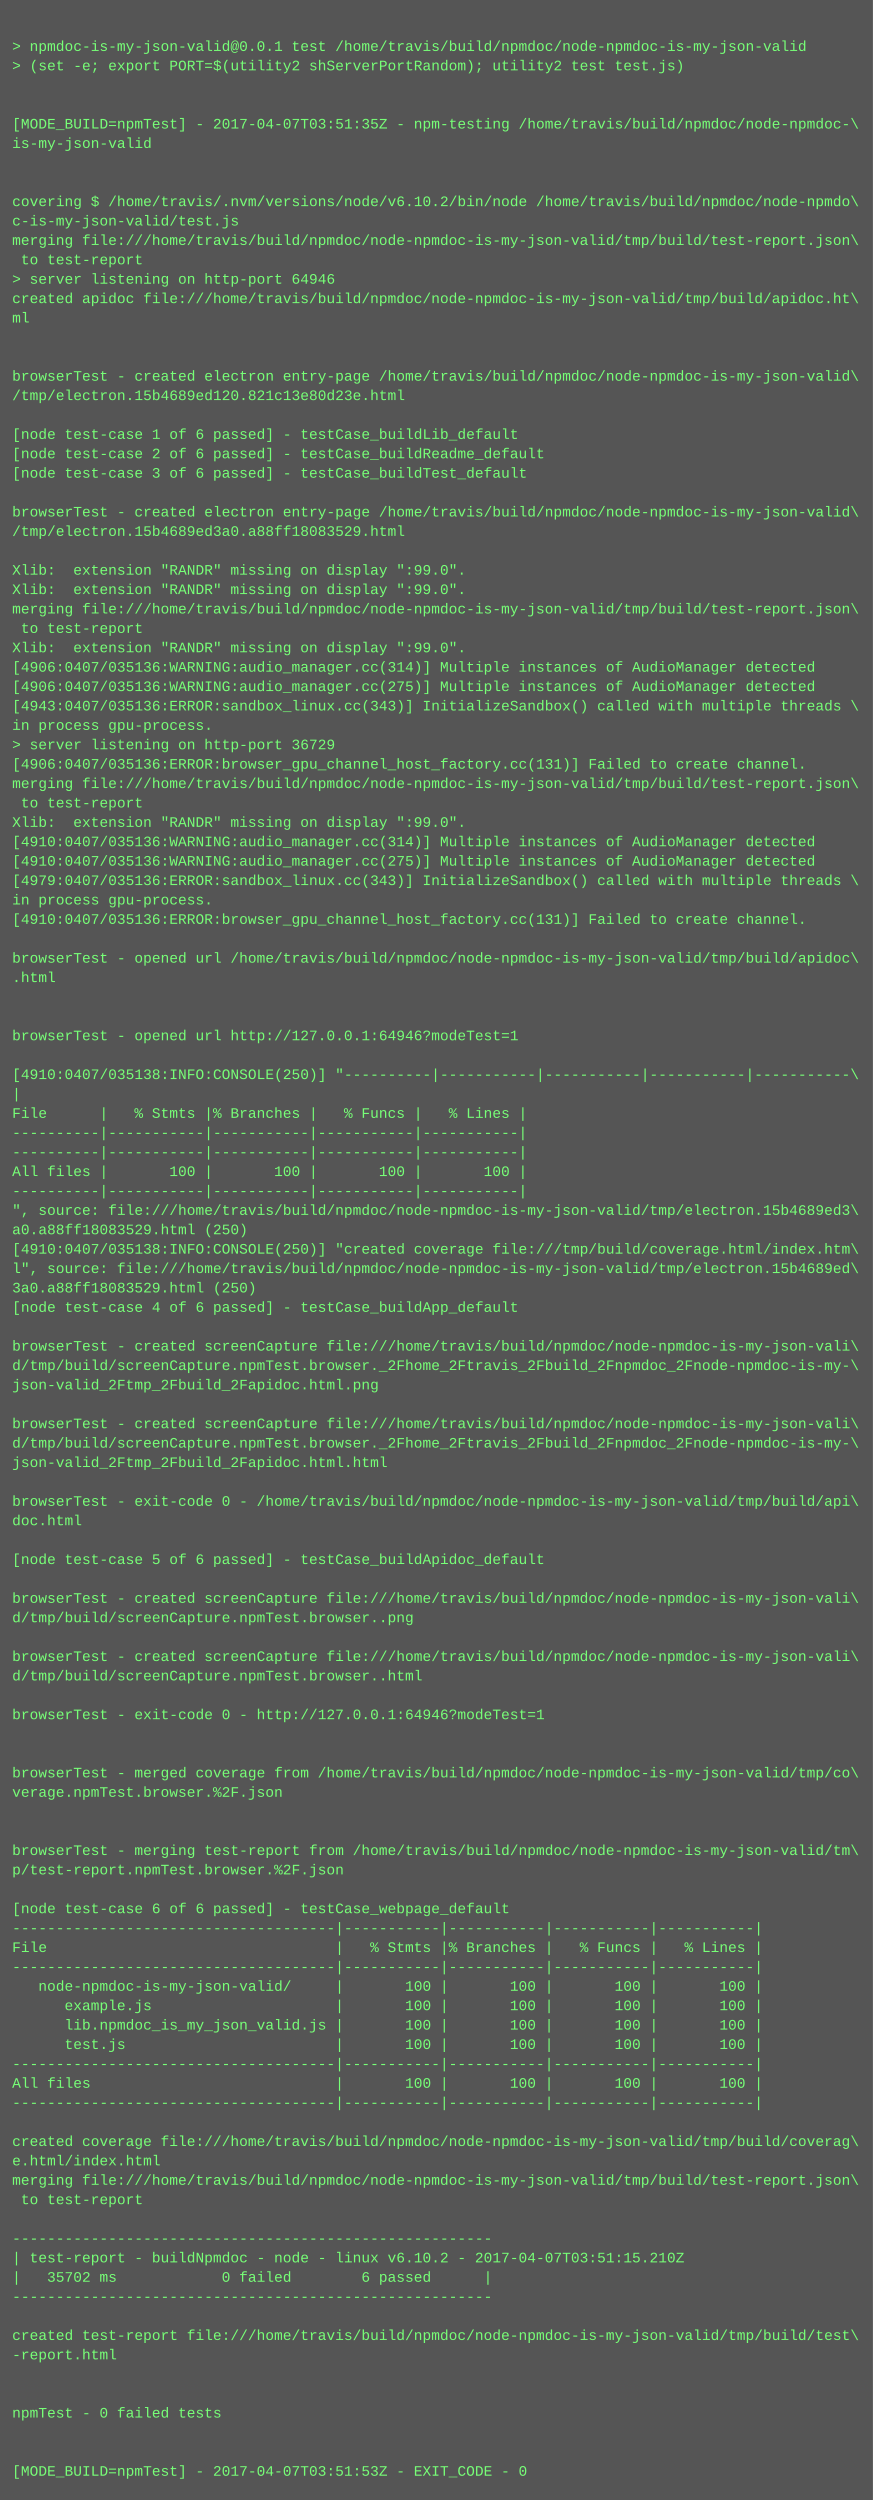
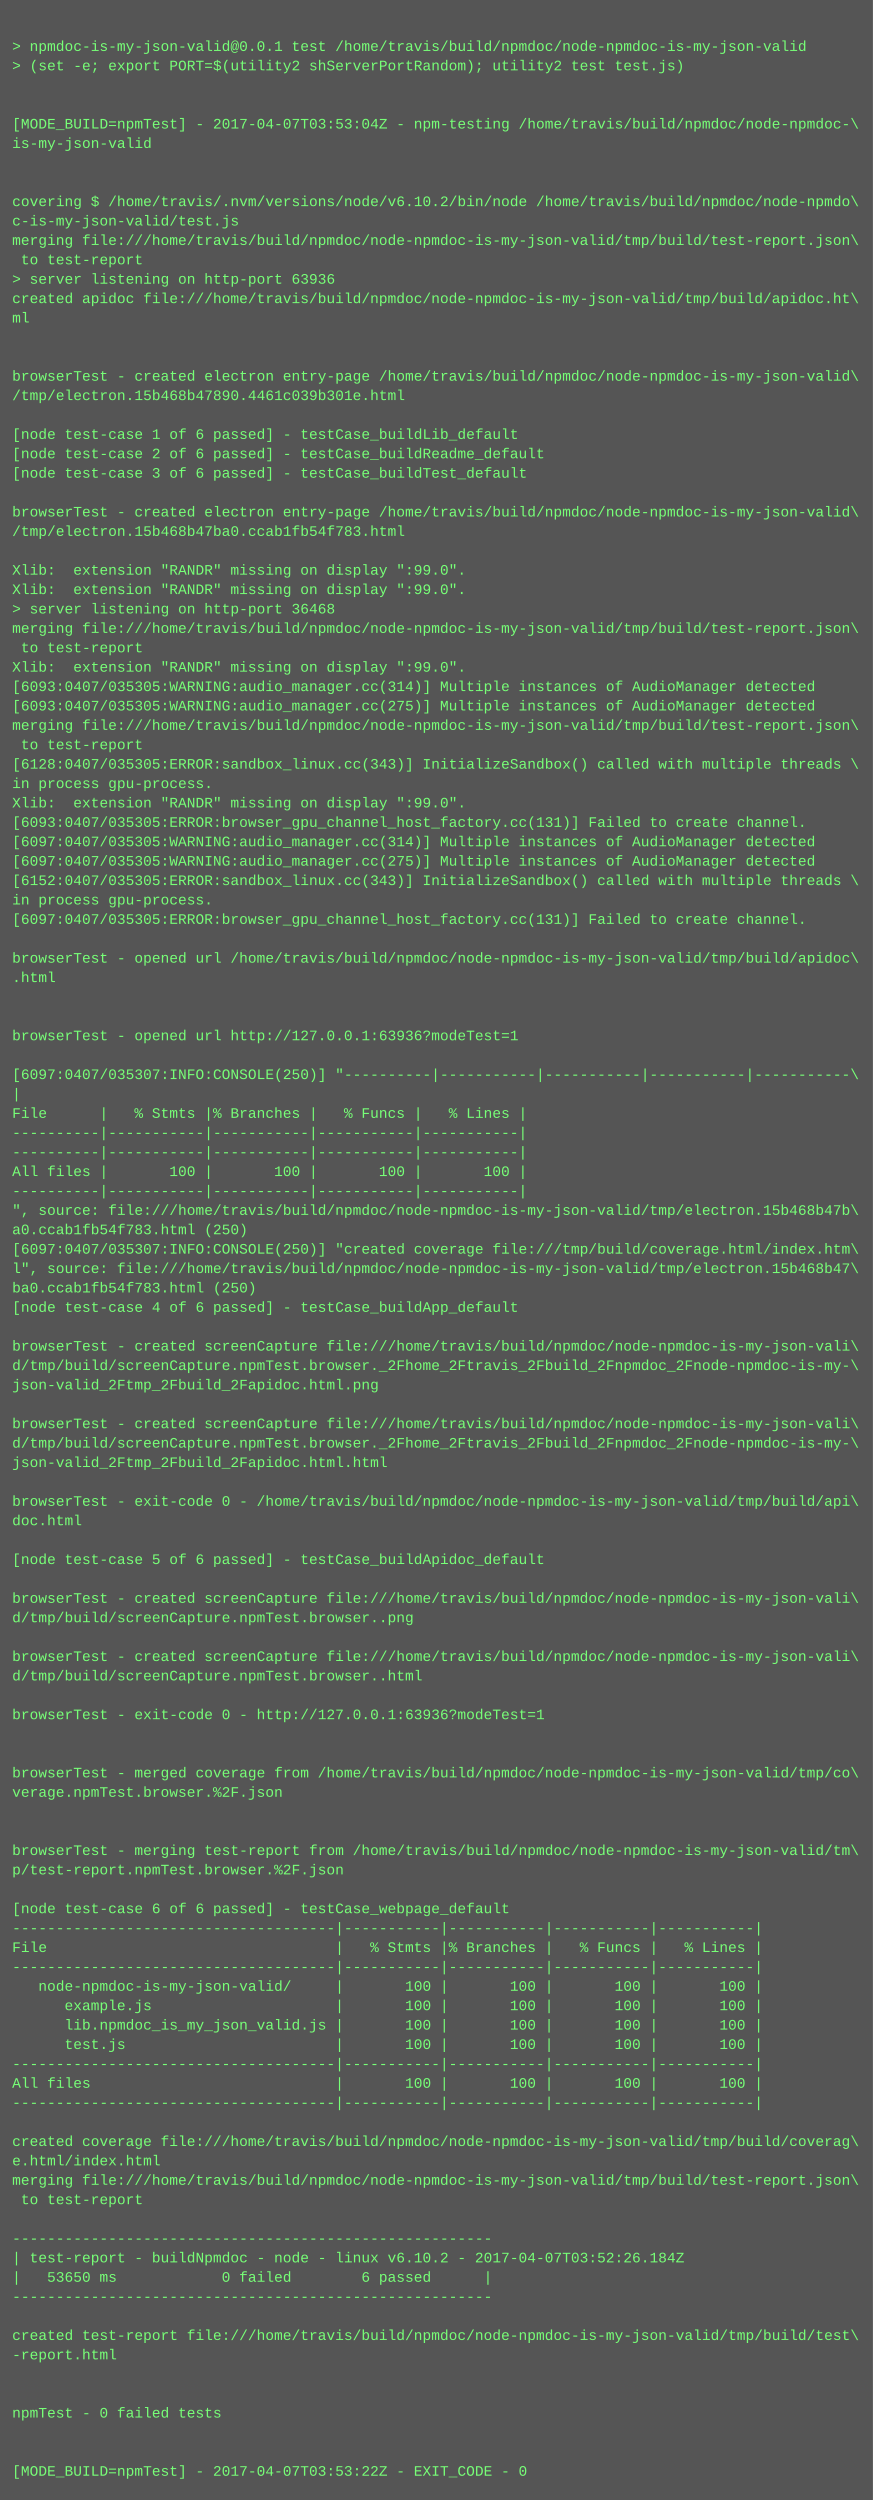
<svg xmlns="http://www.w3.org/2000/svg" height="2062" width="720">
  <rect height="2062" fill="#555" width="720" />
  <text fill="#7f7" font-family="Courier New" font-size="12" xml:space="preserve">
    <tspan x="10" y="26" />
    <tspan x="10" y="42">&gt; npmdoc-is-my-json-valid@0.0.1 test /home/travis/build/npmdoc/node-npmdoc-is-my-json-valid</tspan>
    <tspan x="10" y="58">&gt; (set -e; export PORT=$(utility2 shServerPortRandom); utility2 test test.js)</tspan>
    <tspan x="10" y="74" />
    <tspan x="10" y="90" />
-     <tspan x="10" y="106">[MODE_BUILD=npmTest] - 2017-04-07T03:51:35Z - npm-testing /home/travis/build/npmdoc/node-npmdoc-\</tspan>
+     <tspan x="10" y="106">[MODE_BUILD=npmTest] - 2017-04-07T03:53:04Z - npm-testing /home/travis/build/npmdoc/node-npmdoc-\</tspan>
    <tspan x="10" y="122">is-my-json-valid</tspan>
    <tspan x="10" y="138" />
    <tspan x="10" y="154" />
    <tspan x="10" y="170">covering $ /home/travis/.nvm/versions/node/v6.10.2/bin/node /home/travis/build/npmdoc/node-npmdo\</tspan>
    <tspan x="10" y="186">c-is-my-json-valid/test.js</tspan>
    <tspan x="10" y="202">merging file:///home/travis/build/npmdoc/node-npmdoc-is-my-json-valid/tmp/build/test-report.json\</tspan>
    <tspan x="10" y="218"> to test-report</tspan>
-     <tspan x="10" y="234">&gt; server listening on http-port 64946</tspan>
+     <tspan x="10" y="234">&gt; server listening on http-port 63936</tspan>
    <tspan x="10" y="250">created apidoc file:///home/travis/build/npmdoc/node-npmdoc-is-my-json-valid/tmp/build/apidoc.ht\</tspan>
    <tspan x="10" y="266">ml</tspan>
    <tspan x="10" y="282" />
    <tspan x="10" y="298" />
    <tspan x="10" y="314">browserTest - created electron entry-page /home/travis/build/npmdoc/node-npmdoc-is-my-json-valid\</tspan>
-     <tspan x="10" y="330">/tmp/electron.15b4689ed120.821c13e80d23e.html</tspan>
+     <tspan x="10" y="330">/tmp/electron.15b468b47890.4461c039b301e.html</tspan>
    <tspan x="10" y="346" />
    <tspan x="10" y="362">[node test-case 1 of 6 passed] - testCase_buildLib_default</tspan>
    <tspan x="10" y="378">[node test-case 2 of 6 passed] - testCase_buildReadme_default</tspan>
    <tspan x="10" y="394">[node test-case 3 of 6 passed] - testCase_buildTest_default</tspan>
    <tspan x="10" y="410" />
    <tspan x="10" y="426">browserTest - created electron entry-page /home/travis/build/npmdoc/node-npmdoc-is-my-json-valid\</tspan>
-     <tspan x="10" y="442">/tmp/electron.15b4689ed3a0.a88ff18083529.html</tspan>
+     <tspan x="10" y="442">/tmp/electron.15b468b47ba0.ccab1fb54f783.html</tspan>
    <tspan x="10" y="458" />
    <tspan x="10" y="474">Xlib:  extension "RANDR" missing on display ":99.0".</tspan>
    <tspan x="10" y="490">Xlib:  extension "RANDR" missing on display ":99.0".</tspan>
-     <tspan x="10" y="506">merging file:///home/travis/build/npmdoc/node-npmdoc-is-my-json-valid/tmp/build/test-report.json\</tspan>
-     <tspan x="10" y="522"> to test-report</tspan>
-     <tspan x="10" y="538">Xlib:  extension "RANDR" missing on display ":99.0".</tspan>
-     <tspan x="10" y="554">[4906:0407/035136:WARNING:audio_manager.cc(314)] Multiple instances of AudioManager detected</tspan>
-     <tspan x="10" y="570">[4906:0407/035136:WARNING:audio_manager.cc(275)] Multiple instances of AudioManager detected</tspan>
-     <tspan x="10" y="586">[4943:0407/035136:ERROR:sandbox_linux.cc(343)] InitializeSandbox() called with multiple threads \</tspan>
-     <tspan x="10" y="602">in process gpu-process. </tspan>
-     <tspan x="10" y="618">&gt; server listening on http-port 36729</tspan>
-     <tspan x="10" y="634">[4906:0407/035136:ERROR:browser_gpu_channel_host_factory.cc(131)] Failed to create channel.</tspan>
-     <tspan x="10" y="650">merging file:///home/travis/build/npmdoc/node-npmdoc-is-my-json-valid/tmp/build/test-report.json\</tspan>
-     <tspan x="10" y="666"> to test-report</tspan>
-     <tspan x="10" y="682">Xlib:  extension "RANDR" missing on display ":99.0".</tspan>
-     <tspan x="10" y="698">[4910:0407/035136:WARNING:audio_manager.cc(314)] Multiple instances of AudioManager detected</tspan>
-     <tspan x="10" y="714">[4910:0407/035136:WARNING:audio_manager.cc(275)] Multiple instances of AudioManager detected</tspan>
-     <tspan x="10" y="730">[4979:0407/035136:ERROR:sandbox_linux.cc(343)] InitializeSandbox() called with multiple threads \</tspan>
+     <tspan x="10" y="506">&gt; server listening on http-port 36468</tspan>
+     <tspan x="10" y="522">merging file:///home/travis/build/npmdoc/node-npmdoc-is-my-json-valid/tmp/build/test-report.json\</tspan>
+     <tspan x="10" y="538"> to test-report</tspan>
+     <tspan x="10" y="554">Xlib:  extension "RANDR" missing on display ":99.0".</tspan>
+     <tspan x="10" y="570">[6093:0407/035305:WARNING:audio_manager.cc(314)] Multiple instances of AudioManager detected</tspan>
+     <tspan x="10" y="586">[6093:0407/035305:WARNING:audio_manager.cc(275)] Multiple instances of AudioManager detected</tspan>
+     <tspan x="10" y="602">merging file:///home/travis/build/npmdoc/node-npmdoc-is-my-json-valid/tmp/build/test-report.json\</tspan>
+     <tspan x="10" y="618"> to test-report</tspan>
+     <tspan x="10" y="634">[6128:0407/035305:ERROR:sandbox_linux.cc(343)] InitializeSandbox() called with multiple threads \</tspan>
+     <tspan x="10" y="650">in process gpu-process. </tspan>
+     <tspan x="10" y="666">Xlib:  extension "RANDR" missing on display ":99.0".</tspan>
+     <tspan x="10" y="682">[6093:0407/035305:ERROR:browser_gpu_channel_host_factory.cc(131)] Failed to create channel.</tspan>
+     <tspan x="10" y="698">[6097:0407/035305:WARNING:audio_manager.cc(314)] Multiple instances of AudioManager detected</tspan>
+     <tspan x="10" y="714">[6097:0407/035305:WARNING:audio_manager.cc(275)] Multiple instances of AudioManager detected</tspan>
+     <tspan x="10" y="730">[6152:0407/035305:ERROR:sandbox_linux.cc(343)] InitializeSandbox() called with multiple threads \</tspan>
    <tspan x="10" y="746">in process gpu-process. </tspan>
-     <tspan x="10" y="762">[4910:0407/035136:ERROR:browser_gpu_channel_host_factory.cc(131)] Failed to create channel.</tspan>
+     <tspan x="10" y="762">[6097:0407/035305:ERROR:browser_gpu_channel_host_factory.cc(131)] Failed to create channel.</tspan>
    <tspan x="10" y="778" />
    <tspan x="10" y="794">browserTest - opened url /home/travis/build/npmdoc/node-npmdoc-is-my-json-valid/tmp/build/apidoc\</tspan>
    <tspan x="10" y="810">.html</tspan>
    <tspan x="10" y="826" />
    <tspan x="10" y="842" />
-     <tspan x="10" y="858">browserTest - opened url http://127.0.0.1:64946?modeTest=1</tspan>
+     <tspan x="10" y="858">browserTest - opened url http://127.0.0.1:63936?modeTest=1</tspan>
    <tspan x="10" y="874" />
-     <tspan x="10" y="890">[4910:0407/035138:INFO:CONSOLE(250)] "----------|-----------|-----------|-----------|-----------\</tspan>
+     <tspan x="10" y="890">[6097:0407/035307:INFO:CONSOLE(250)] "----------|-----------|-----------|-----------|-----------\</tspan>
    <tspan x="10" y="906">|</tspan>
    <tspan x="10" y="922">File      |   % Stmts |% Branches |   % Funcs |   % Lines |</tspan>
    <tspan x="10" y="938">----------|-----------|-----------|-----------|-----------|</tspan>
    <tspan x="10" y="954">----------|-----------|-----------|-----------|-----------|</tspan>
    <tspan x="10" y="970">All files |       100 |       100 |       100 |       100 |</tspan>
    <tspan x="10" y="986">----------|-----------|-----------|-----------|-----------|</tspan>
-     <tspan x="10" y="1002">", source: file:///home/travis/build/npmdoc/node-npmdoc-is-my-json-valid/tmp/electron.15b4689ed3\</tspan>
-     <tspan x="10" y="1018">a0.a88ff18083529.html (250)</tspan>
-     <tspan x="10" y="1034">[4910:0407/035138:INFO:CONSOLE(250)] "created coverage file:///tmp/build/coverage.html/index.htm\</tspan>
-     <tspan x="10" y="1050">l", source: file:///home/travis/build/npmdoc/node-npmdoc-is-my-json-valid/tmp/electron.15b4689ed\</tspan>
-     <tspan x="10" y="1066">3a0.a88ff18083529.html (250)</tspan>
+     <tspan x="10" y="1002">", source: file:///home/travis/build/npmdoc/node-npmdoc-is-my-json-valid/tmp/electron.15b468b47b\</tspan>
+     <tspan x="10" y="1018">a0.ccab1fb54f783.html (250)</tspan>
+     <tspan x="10" y="1034">[6097:0407/035307:INFO:CONSOLE(250)] "created coverage file:///tmp/build/coverage.html/index.htm\</tspan>
+     <tspan x="10" y="1050">l", source: file:///home/travis/build/npmdoc/node-npmdoc-is-my-json-valid/tmp/electron.15b468b47\</tspan>
+     <tspan x="10" y="1066">ba0.ccab1fb54f783.html (250)</tspan>
    <tspan x="10" y="1082">[node test-case 4 of 6 passed] - testCase_buildApp_default</tspan>
    <tspan x="10" y="1098" />
    <tspan x="10" y="1114">browserTest - created screenCapture file:///home/travis/build/npmdoc/node-npmdoc-is-my-json-vali\</tspan>
    <tspan x="10" y="1130">d/tmp/build/screenCapture.npmTest.browser._2Fhome_2Ftravis_2Fbuild_2Fnpmdoc_2Fnode-npmdoc-is-my-\</tspan>
    <tspan x="10" y="1146">json-valid_2Ftmp_2Fbuild_2Fapidoc.html.png</tspan>
    <tspan x="10" y="1162" />
    <tspan x="10" y="1178">browserTest - created screenCapture file:///home/travis/build/npmdoc/node-npmdoc-is-my-json-vali\</tspan>
    <tspan x="10" y="1194">d/tmp/build/screenCapture.npmTest.browser._2Fhome_2Ftravis_2Fbuild_2Fnpmdoc_2Fnode-npmdoc-is-my-\</tspan>
    <tspan x="10" y="1210">json-valid_2Ftmp_2Fbuild_2Fapidoc.html.html</tspan>
    <tspan x="10" y="1226" />
    <tspan x="10" y="1242">browserTest - exit-code 0 - /home/travis/build/npmdoc/node-npmdoc-is-my-json-valid/tmp/build/api\</tspan>
    <tspan x="10" y="1258">doc.html</tspan>
    <tspan x="10" y="1274" />
    <tspan x="10" y="1290">[node test-case 5 of 6 passed] - testCase_buildApidoc_default</tspan>
    <tspan x="10" y="1306" />
    <tspan x="10" y="1322">browserTest - created screenCapture file:///home/travis/build/npmdoc/node-npmdoc-is-my-json-vali\</tspan>
    <tspan x="10" y="1338">d/tmp/build/screenCapture.npmTest.browser..png</tspan>
    <tspan x="10" y="1354" />
    <tspan x="10" y="1370">browserTest - created screenCapture file:///home/travis/build/npmdoc/node-npmdoc-is-my-json-vali\</tspan>
    <tspan x="10" y="1386">d/tmp/build/screenCapture.npmTest.browser..html</tspan>
    <tspan x="10" y="1402" />
-     <tspan x="10" y="1418">browserTest - exit-code 0 - http://127.0.0.1:64946?modeTest=1</tspan>
+     <tspan x="10" y="1418">browserTest - exit-code 0 - http://127.0.0.1:63936?modeTest=1</tspan>
    <tspan x="10" y="1434" />
    <tspan x="10" y="1450" />
    <tspan x="10" y="1466">browserTest - merged coverage from /home/travis/build/npmdoc/node-npmdoc-is-my-json-valid/tmp/co\</tspan>
    <tspan x="10" y="1482">verage.npmTest.browser.%2F.json</tspan>
    <tspan x="10" y="1498" />
    <tspan x="10" y="1514" />
    <tspan x="10" y="1530">browserTest - merging test-report from /home/travis/build/npmdoc/node-npmdoc-is-my-json-valid/tm\</tspan>
    <tspan x="10" y="1546">p/test-report.npmTest.browser.%2F.json</tspan>
    <tspan x="10" y="1562" />
    <tspan x="10" y="1578">[node test-case 6 of 6 passed] - testCase_webpage_default</tspan>
    <tspan x="10" y="1594">-------------------------------------|-----------|-----------|-----------|-----------|</tspan>
    <tspan x="10" y="1610">File                                 |   % Stmts |% Branches |   % Funcs |   % Lines |</tspan>
    <tspan x="10" y="1626">-------------------------------------|-----------|-----------|-----------|-----------|</tspan>
    <tspan x="10" y="1642">   node-npmdoc-is-my-json-valid/     |       100 |       100 |       100 |       100 |</tspan>
    <tspan x="10" y="1658">      example.js                     |       100 |       100 |       100 |       100 |</tspan>
    <tspan x="10" y="1674">      lib.npmdoc_is_my_json_valid.js |       100 |       100 |       100 |       100 |</tspan>
    <tspan x="10" y="1690">      test.js                        |       100 |       100 |       100 |       100 |</tspan>
    <tspan x="10" y="1706">-------------------------------------|-----------|-----------|-----------|-----------|</tspan>
    <tspan x="10" y="1722">All files                            |       100 |       100 |       100 |       100 |</tspan>
    <tspan x="10" y="1738">-------------------------------------|-----------|-----------|-----------|-----------|</tspan>
    <tspan x="10" y="1754" />
    <tspan x="10" y="1770">created coverage file:///home/travis/build/npmdoc/node-npmdoc-is-my-json-valid/tmp/build/coverag\</tspan>
    <tspan x="10" y="1786">e.html/index.html</tspan>
    <tspan x="10" y="1802">merging file:///home/travis/build/npmdoc/node-npmdoc-is-my-json-valid/tmp/build/test-report.json\</tspan>
    <tspan x="10" y="1818"> to test-report</tspan>
    <tspan x="10" y="1834" />
    <tspan x="10" y="1850">-------------------------------------------------------</tspan>
-     <tspan x="10" y="1866">| test-report - buildNpmdoc - node - linux v6.10.2 - 2017-04-07T03:51:15.210Z</tspan>
-     <tspan x="10" y="1882">|   35702 ms            0 failed        6 passed      |</tspan>
+     <tspan x="10" y="1866">| test-report - buildNpmdoc - node - linux v6.10.2 - 2017-04-07T03:52:26.184Z</tspan>
+     <tspan x="10" y="1882">|   53650 ms            0 failed        6 passed      |</tspan>
    <tspan x="10" y="1898">-------------------------------------------------------</tspan>
    <tspan x="10" y="1914" />
    <tspan x="10" y="1930">created test-report file:///home/travis/build/npmdoc/node-npmdoc-is-my-json-valid/tmp/build/test\</tspan>
    <tspan x="10" y="1946">-report.html</tspan>
    <tspan x="10" y="1962" />
    <tspan x="10" y="1978" />
    <tspan x="10" y="1994">npmTest - 0 failed tests</tspan>
    <tspan x="10" y="2010" />
    <tspan x="10" y="2026" />
-     <tspan x="10" y="2042">[MODE_BUILD=npmTest] - 2017-04-07T03:51:53Z - EXIT_CODE - 0</tspan>
+     <tspan x="10" y="2042">[MODE_BUILD=npmTest] - 2017-04-07T03:53:22Z - EXIT_CODE - 0</tspan>
  </text>
</svg>
